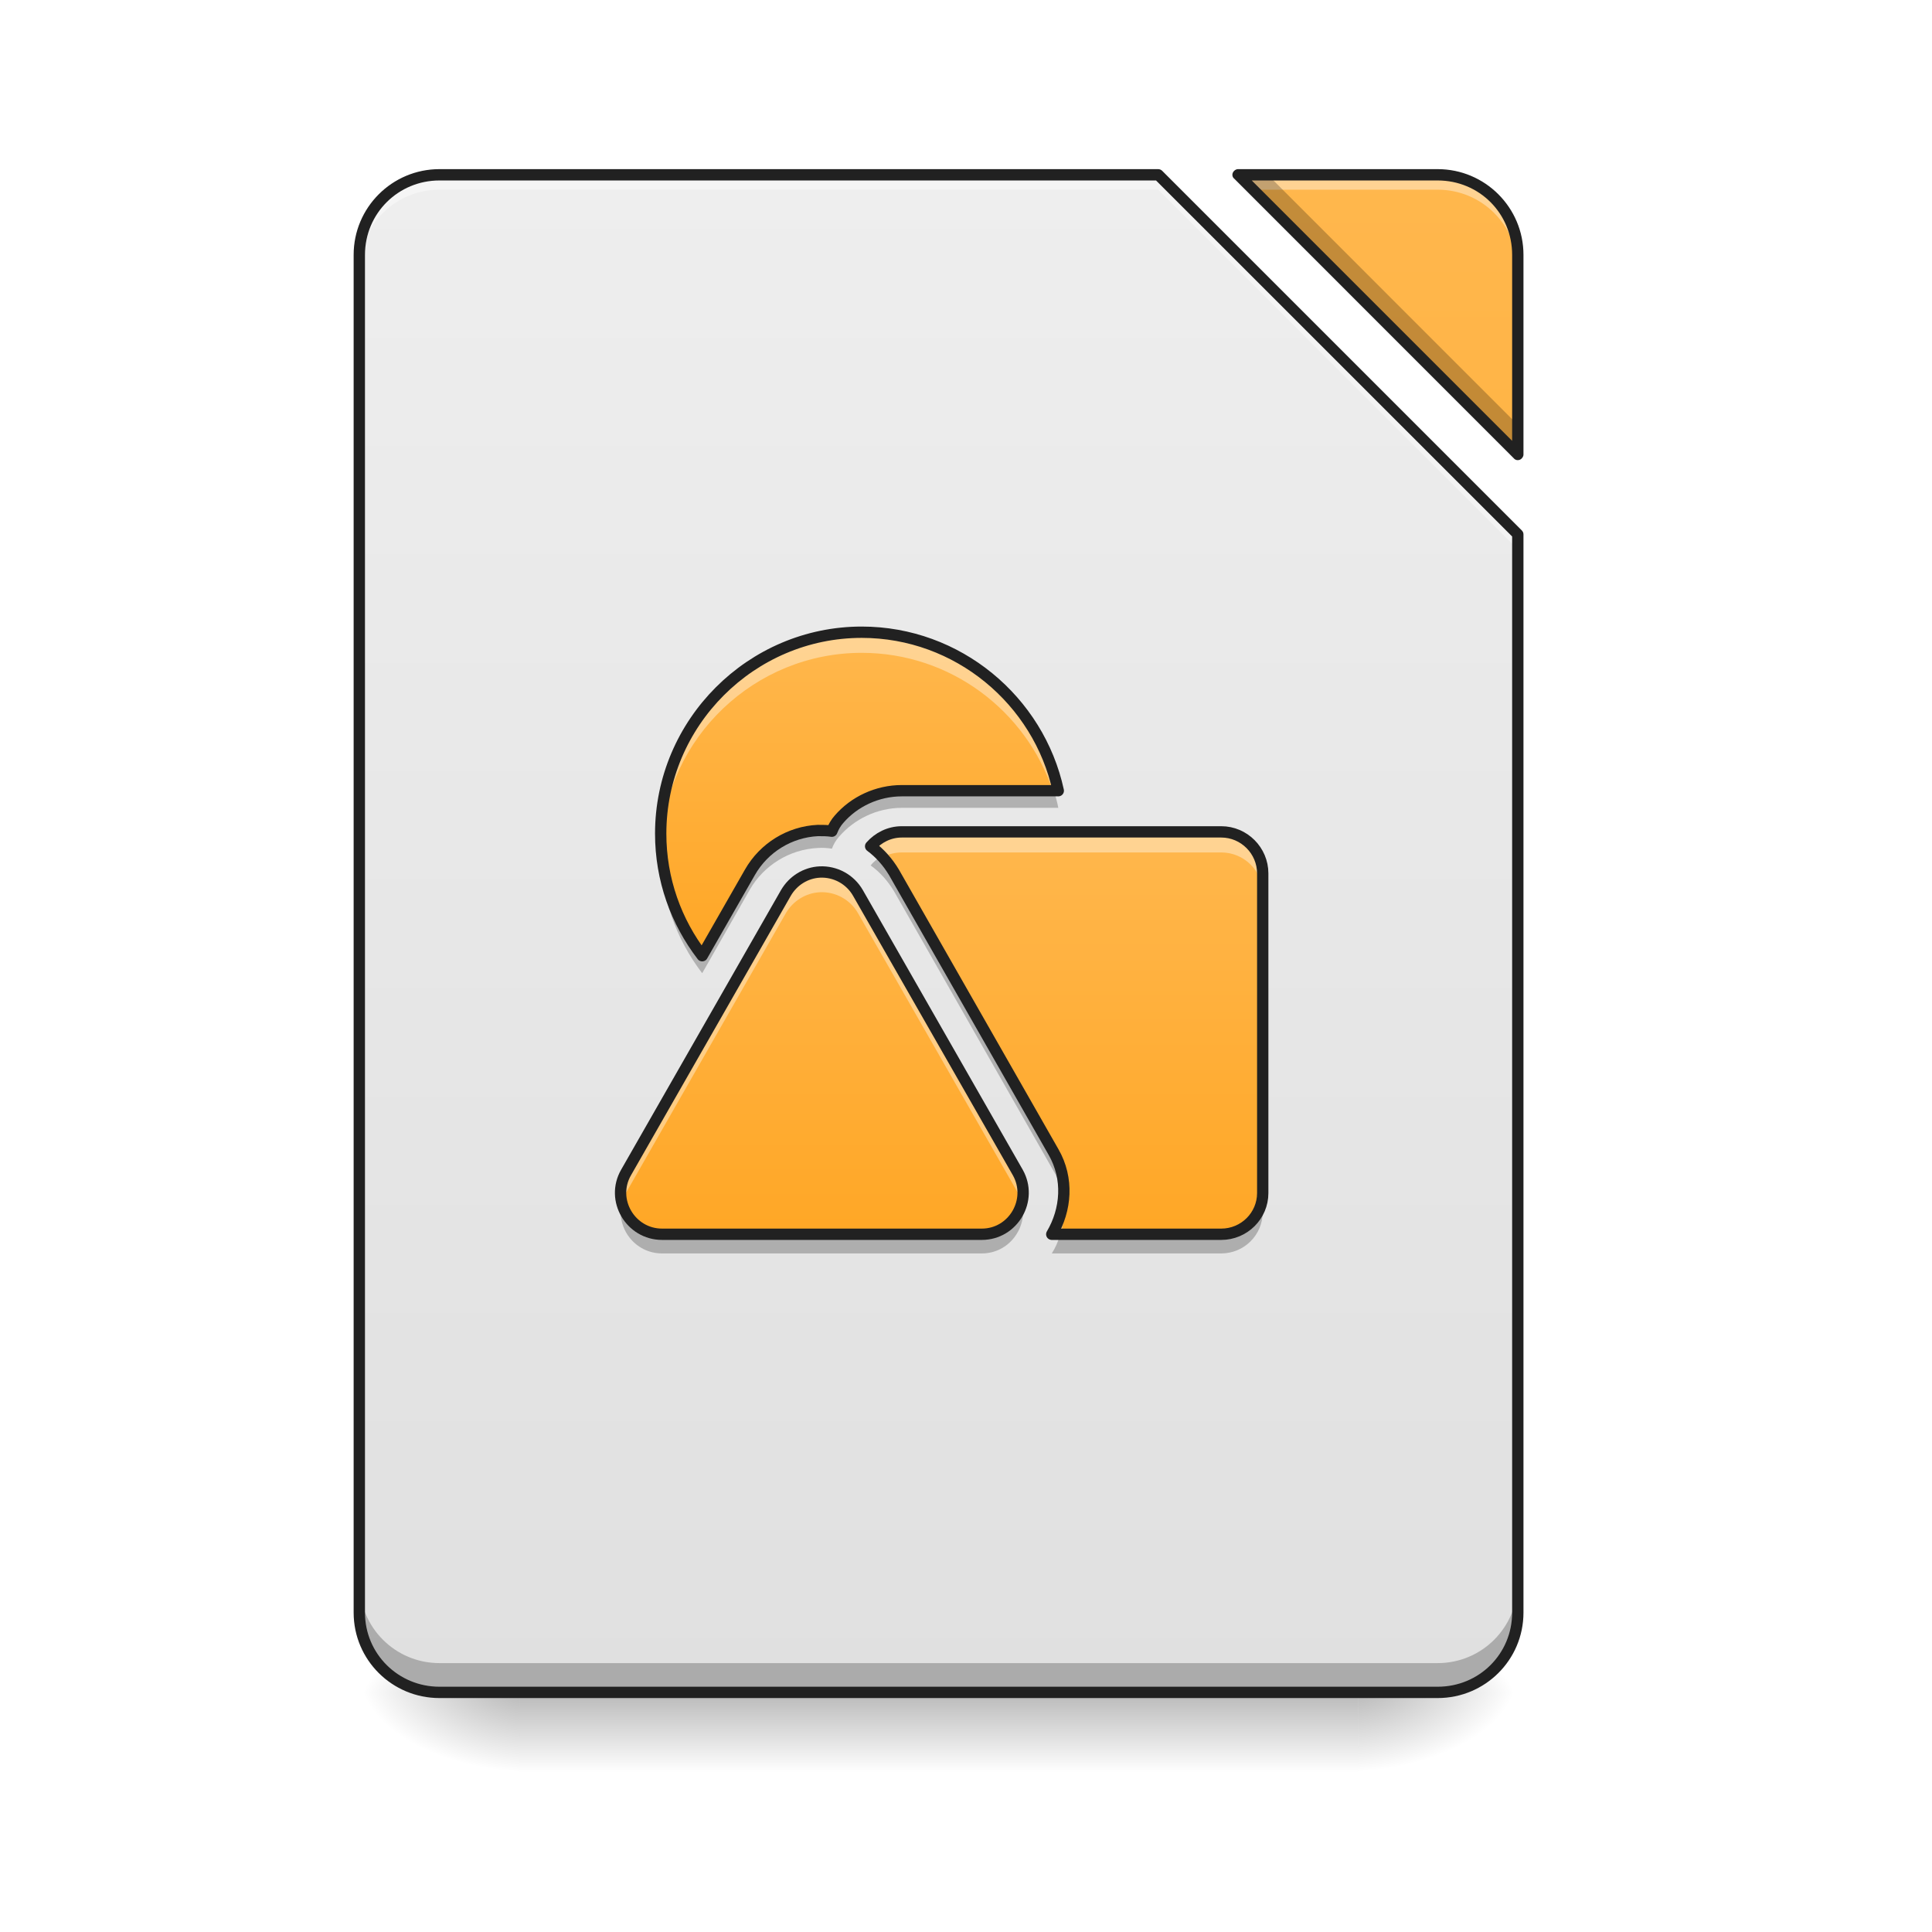
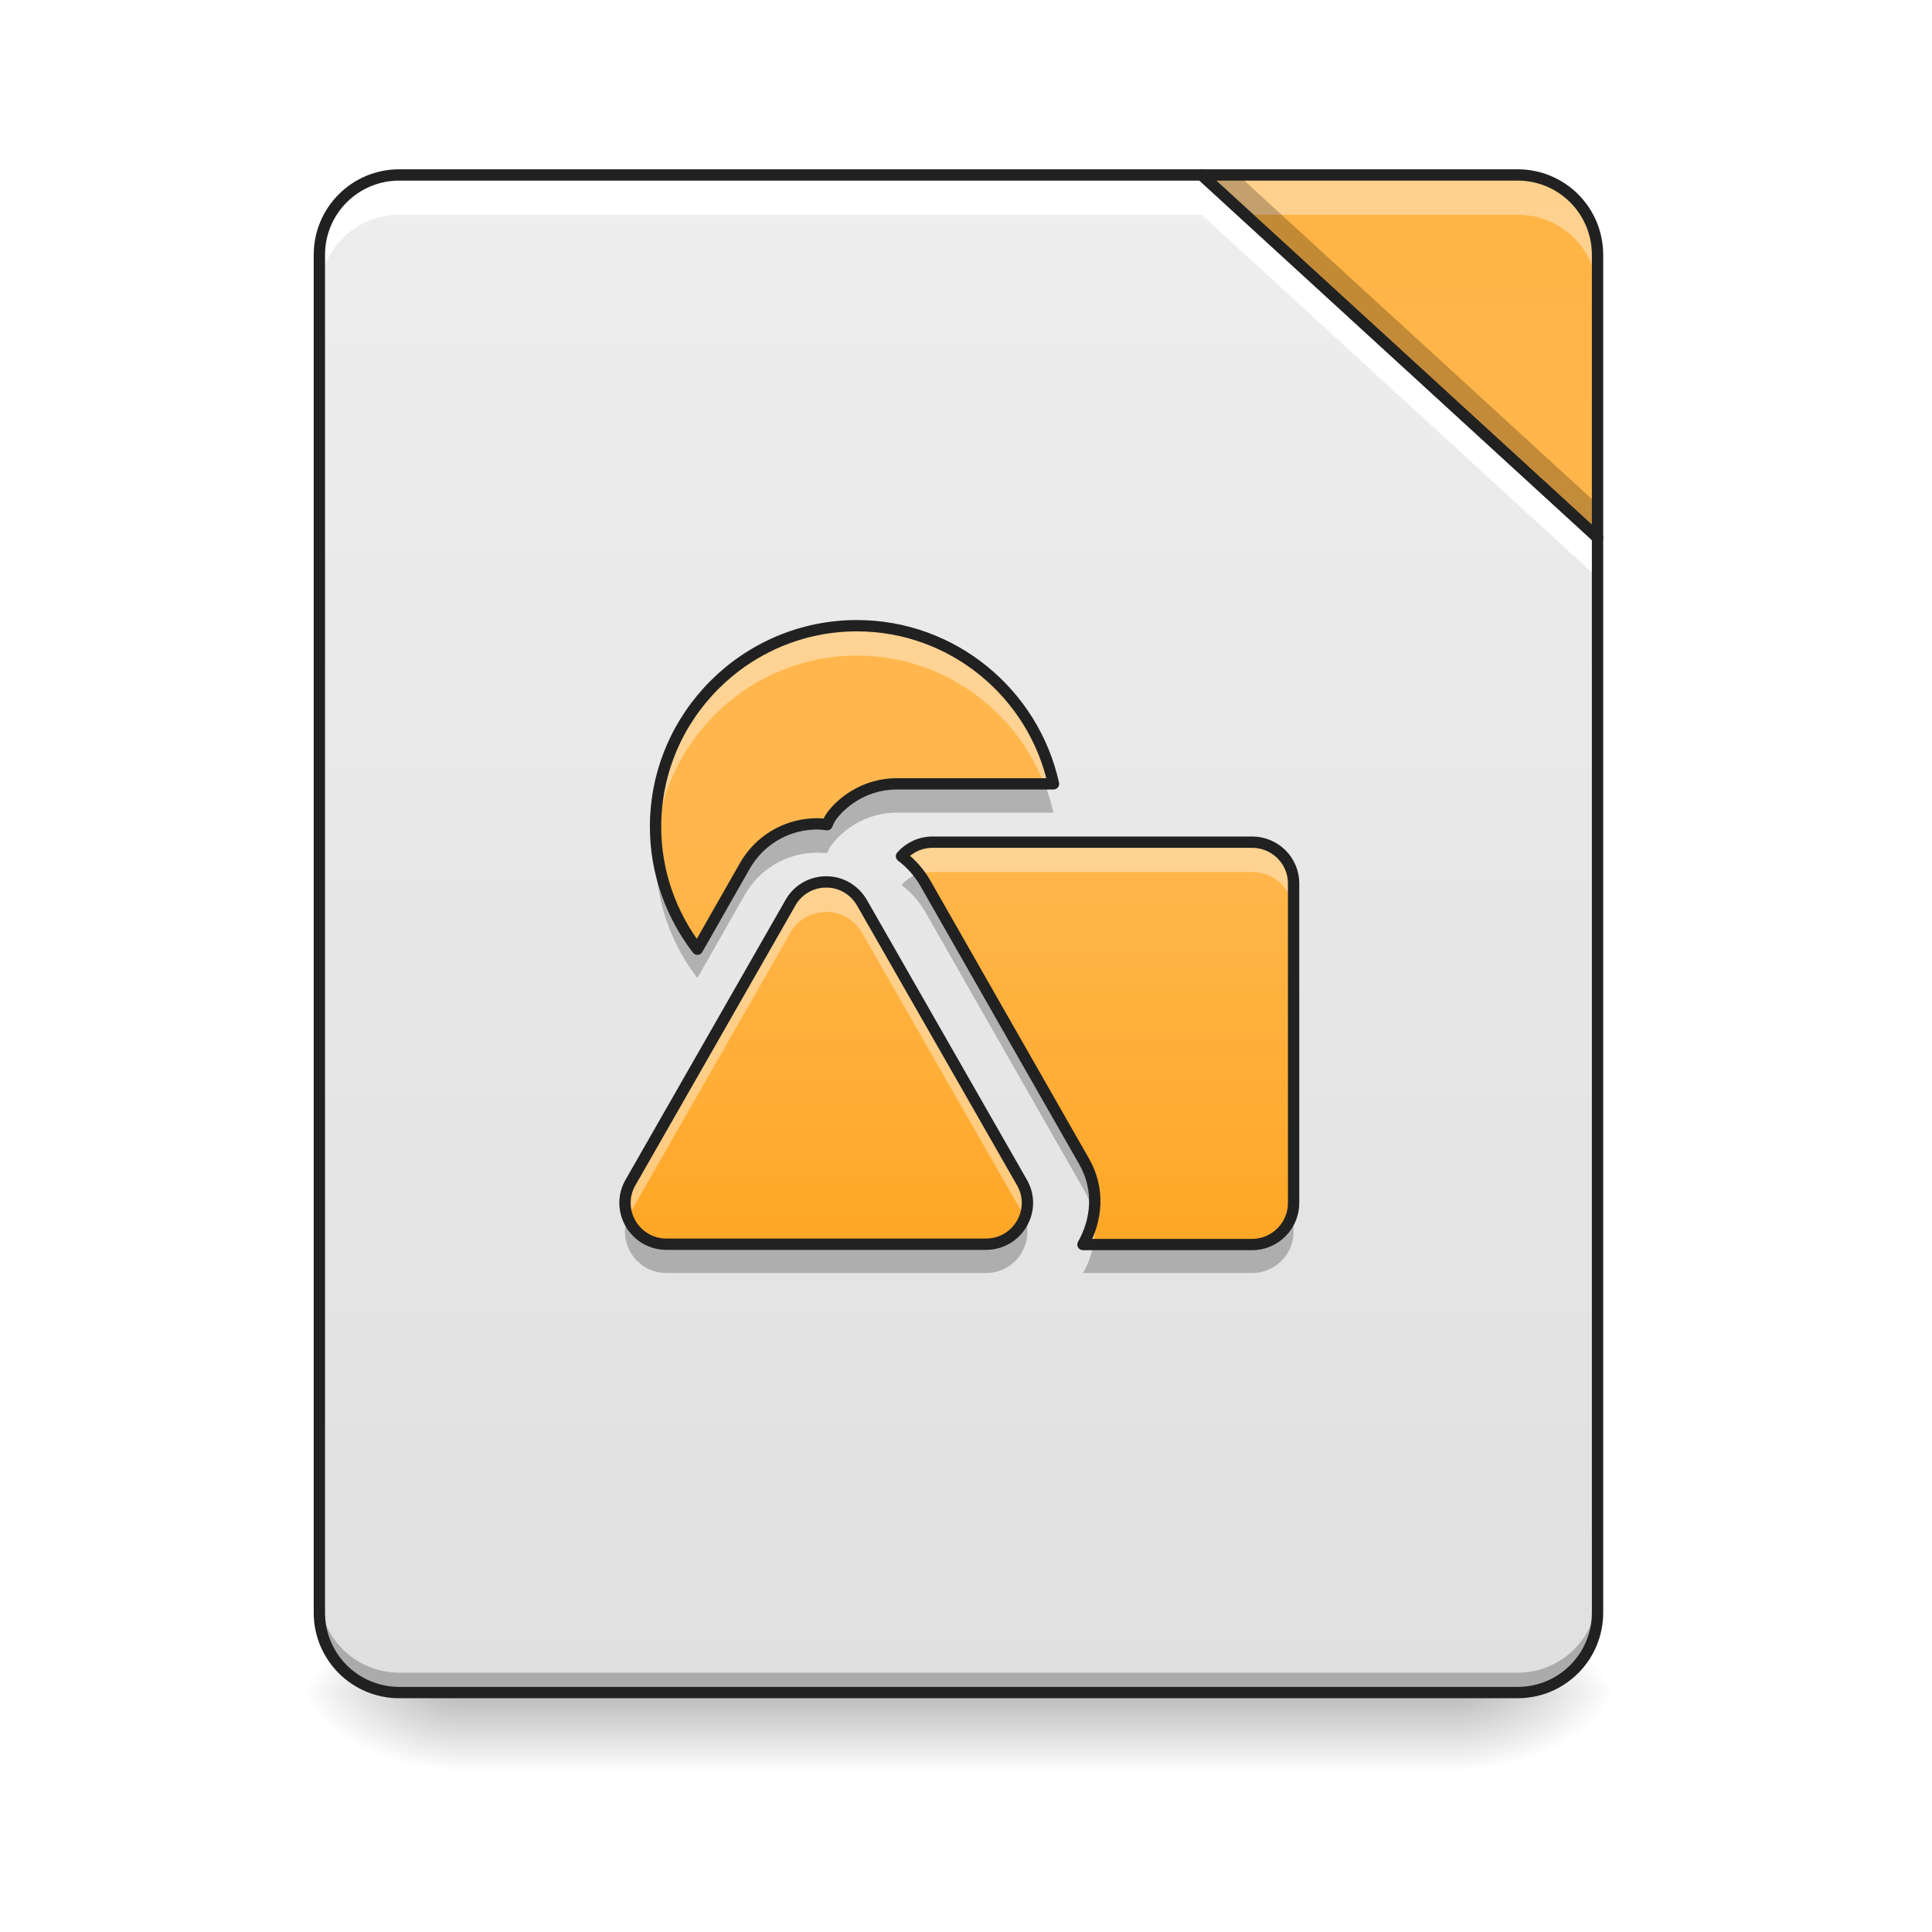
<svg xmlns="http://www.w3.org/2000/svg" width="22px" height="22px" viewBox="0 0 22 22" version="1.1">
  <defs>
-     <linearGradient id="linear0" gradientUnits="userSpaceOnUse" x1="254" y1="233.5" x2="254" y2="254.667" gradientTransform="matrix(0.0429729,0,0,0.0429729,-0.00000262285,9.239165)">
+     <linearGradient id="linear0" gradientUnits="userSpaceOnUse" x1="254" y1="233.5" x2="254" y2="254.667" gradientTransform="matrix(0.0511582,0,0,0.0429729,-1.808356,9.239165)">
      <stop offset="0" style="stop-color:rgb(0%,0%,0%);stop-opacity:0.275;" />
      <stop offset="1" style="stop-color:rgb(0%,0%,0%);stop-opacity:0;" />
    </linearGradient>
-     <radialGradient id="radial0" gradientUnits="userSpaceOnUse" cx="450.909" cy="189.579" fx="450.909" fy="189.579" r="21.167" gradientTransform="matrix(0.000000119742,-0.0537161,-0.0966889,-0.0000000698078,33.56584,43.72179)">
+     <radialGradient id="radial0" gradientUnits="userSpaceOnUse" cx="450.909" cy="189.579" fx="450.909" fy="189.579" r="21.167" gradientTransform="matrix(0.000000119742,-0.0537161,-0.0966889,-0.0000000698078,34.70283,43.72179)">
      <stop offset="0" style="stop-color:rgb(0%,0%,0%);stop-opacity:0.314;" />
      <stop offset="0.222" style="stop-color:rgb(0%,0%,0%);stop-opacity:0.275;" />
      <stop offset="1" style="stop-color:rgb(0%,0%,0%);stop-opacity:0;" />
    </radialGradient>
-     <radialGradient id="radial1" gradientUnits="userSpaceOnUse" cx="450.909" cy="189.579" fx="450.909" fy="189.579" r="21.167" gradientTransform="matrix(-0.000000119742,0.0537161,0.0966889,0.0000000698078,-12.19043,-5.175142)">
+     <radialGradient id="radial1" gradientUnits="userSpaceOnUse" cx="450.909" cy="189.579" fx="450.909" fy="189.579" r="21.167" gradientTransform="matrix(-0.000000119742,0.0537161,0.0966889,0.0000000698078,-12.87262,-5.175142)">
      <stop offset="0" style="stop-color:rgb(0%,0%,0%);stop-opacity:0.314;" />
      <stop offset="0.222" style="stop-color:rgb(0%,0%,0%);stop-opacity:0.275;" />
      <stop offset="1" style="stop-color:rgb(0%,0%,0%);stop-opacity:0;" />
    </radialGradient>
-     <radialGradient id="radial2" gradientUnits="userSpaceOnUse" cx="450.909" cy="189.579" fx="450.909" fy="189.579" r="21.167" gradientTransform="matrix(-0.000000119742,-0.0537161,0.0966889,-0.0000000698078,-12.19043,43.72179)">
+     <radialGradient id="radial2" gradientUnits="userSpaceOnUse" cx="450.909" cy="189.579" fx="450.909" fy="189.579" r="21.167" gradientTransform="matrix(-0.000000119742,-0.0537161,0.0966889,-0.0000000698078,-12.87262,43.72179)">
      <stop offset="0" style="stop-color:rgb(0%,0%,0%);stop-opacity:0.314;" />
      <stop offset="0.222" style="stop-color:rgb(0%,0%,0%);stop-opacity:0.275;" />
      <stop offset="1" style="stop-color:rgb(0%,0%,0%);stop-opacity:0;" />
    </radialGradient>
-     <radialGradient id="radial3" gradientUnits="userSpaceOnUse" cx="450.909" cy="189.579" fx="450.909" fy="189.579" r="21.167" gradientTransform="matrix(0.000000119742,0.0537161,-0.0966889,0.0000000698078,33.56584,-5.175142)">
+     <radialGradient id="radial3" gradientUnits="userSpaceOnUse" cx="450.909" cy="189.579" fx="450.909" fy="189.579" r="21.167" gradientTransform="matrix(0.000000119742,0.0537161,-0.0966889,0.0000000698078,34.70283,-5.175142)">
      <stop offset="0" style="stop-color:rgb(0%,0%,0%);stop-opacity:0.314;" />
      <stop offset="0.222" style="stop-color:rgb(0%,0%,0%);stop-opacity:0.275;" />
      <stop offset="1" style="stop-color:rgb(0%,0%,0%);stop-opacity:0;" />
    </radialGradient>
-     <linearGradient id="linear1" gradientUnits="userSpaceOnUse" x1="940" y1="1695.118" x2="940" y2="175.118" gradientTransform="matrix(0.0113699,0,0,0.0113699,0,0)">
+     <linearGradient id="linear1" gradientUnits="userSpaceOnUse" x1="254" y1="233.5" x2="254" y2="-168.667" gradientTransform="matrix(0.0429729,0,0,0.0429729,0,9.239163)">
      <stop offset="0" style="stop-color:rgb(87.843%,87.843%,87.843%);stop-opacity:1;" />
      <stop offset="1" style="stop-color:rgb(93.333%,93.333%,93.333%);stop-opacity:1;" />
    </linearGradient>
-     <linearGradient id="linear2" gradientUnits="userSpaceOnUse" x1="940" y1="1695.118" x2="940" y2="175.118" gradientTransform="matrix(0.0113699,0,0,0.0113699,0,0)">
+     <linearGradient id="linear2" gradientUnits="userSpaceOnUse" x1="413.712" y1="-474.702" x2="413.712" y2="-72.535" gradientTransform="matrix(0.0429729,0,0,0.0429729,0,9.239163)">
      <stop offset="0" style="stop-color:rgb(100%,65.49%,14.902%);stop-opacity:1;" />
      <stop offset="1" style="stop-color:rgb(100%,71.765%,30.196%);stop-opacity:1;" />
    </linearGradient>
-     <linearGradient id="linear3" gradientUnits="userSpaceOnUse" x1="222.25" y1="106.5" x2="222.25" y2="0.667" gradientTransform="matrix(0.0429729,0,0,0.0429729,0,9.449695)">
-       <stop offset="0" style="stop-color:rgb(100%,65.49%,14.902%);stop-opacity:1;" />
-       <stop offset="1" style="stop-color:rgb(100%,71.765%,30.196%);stop-opacity:1;" />
-     </linearGradient>
-     <linearGradient id="linear4" gradientUnits="userSpaceOnUse" x1="306.917" y1="106.5" x2="306.917" y2="0.667" gradientTransform="matrix(0.0429729,0,0,0.0429729,0,9.449695)">
-       <stop offset="0" style="stop-color:rgb(100%,65.49%,14.902%);stop-opacity:1;" />
-       <stop offset="1" style="stop-color:rgb(100%,71.765%,30.196%);stop-opacity:1;" />
-     </linearGradient>
-     <linearGradient id="linear5" gradientUnits="userSpaceOnUse" x1="201.083" y1="32.417" x2="201.083" y2="-52.25" gradientTransform="matrix(0.0429729,0,0,0.0429729,0,9.449695)">
+     <linearGradient id="linear3" gradientUnits="userSpaceOnUse" x1="222.25" y1="106.5" x2="222.25" y2="0.667" gradientTransform="matrix(0.0429729,0,0,0.0429729,0.0484137,9.563406)">
      <stop offset="0" style="stop-color:rgb(100%,65.49%,14.902%);stop-opacity:1;" />
      <stop offset="1" style="stop-color:rgb(100%,71.765%,30.196%);stop-opacity:1;" />
    </linearGradient>
  </defs>
  <g id="surface1">
-     <path style=" stroke:none;fill-rule:nonzero;fill:url(#linear0);" d="M 5.914 19.273 L 15.465 19.273 L 15.465 20.184 L 5.914 20.184 Z M 5.914 19.273 " />
-     <path style=" stroke:none;fill-rule:nonzero;fill:url(#radial0);" d="M 15.465 19.273 L 17.281 19.273 L 17.281 18.363 L 15.465 18.363 Z M 15.465 19.273 " />
-     <path style=" stroke:none;fill-rule:nonzero;fill:url(#radial1);" d="M 5.914 19.273 L 4.094 19.273 L 4.094 20.184 L 5.914 20.184 Z M 5.914 19.273 " />
-     <path style=" stroke:none;fill-rule:nonzero;fill:url(#radial2);" d="M 5.914 19.273 L 4.094 19.273 L 4.094 18.363 L 5.914 18.363 Z M 5.914 19.273 " />
-     <path style=" stroke:none;fill-rule:nonzero;fill:url(#radial3);" d="M 15.465 19.273 L 17.281 19.273 L 17.281 20.184 L 15.465 20.184 Z M 15.465 19.273 " />
-     <path style=" stroke:none;fill-rule:nonzero;fill:url(#linear1);" d="M 5.004 1.992 C 4.5 1.992 4.094 2.398 4.094 2.902 L 4.094 18.363 C 4.094 18.867 4.5 19.273 5.004 19.273 L 16.371 19.273 C 16.875 19.273 17.281 18.867 17.281 18.363 L 17.281 6.086 L 13.188 1.992 Z M 14.098 1.992 L 17.281 5.176 L 17.281 2.902 C 17.281 2.398 16.875 1.992 16.371 1.992 Z M 14.098 1.992 " />
-     <path style=" stroke:none;fill-rule:nonzero;fill:url(#linear2);" d="M 14.098 1.992 L 17.281 5.176 L 17.281 2.902 C 17.281 2.398 16.875 1.992 16.371 1.992 Z M 14.098 1.992 " />
-     <path style=" stroke:none;fill-rule:nonzero;fill:rgb(100%,100%,100%);fill-opacity:0.392;" d="M 5.004 1.992 C 4.5 1.992 4.094 2.398 4.094 2.902 L 4.094 3.07 C 4.094 2.566 4.5 2.16 5.004 2.16 L 13.188 2.16 L 17.281 6.254 L 17.281 6.086 L 13.188 1.992 Z M 14.098 1.992 L 14.27 2.16 L 16.371 2.16 C 16.875 2.16 17.281 2.566 17.281 3.07 L 17.281 2.902 C 17.281 2.398 16.875 1.992 16.371 1.992 Z M 14.098 1.992 " />
-     <path style=" stroke:none;fill-rule:nonzero;fill:rgb(0%,0%,0%);fill-opacity:0.235;" d="M 14.098 1.992 L 17.281 5.176 L 17.281 4.836 L 14.438 1.992 Z M 4.094 18.027 L 4.094 18.363 C 4.094 18.867 4.5 19.273 5.004 19.273 L 16.371 19.273 C 16.875 19.273 17.281 18.867 17.281 18.363 L 17.281 18.027 C 17.281 18.531 16.875 18.938 16.371 18.938 L 5.004 18.938 C 4.5 18.938 4.094 18.531 4.094 18.027 Z M 4.094 18.027 " />
-     <path style=" stroke:none;fill-rule:nonzero;fill:rgb(12.941%,12.941%,12.941%);fill-opacity:1;" d="M 5.004 1.926 C 4.465 1.926 4.027 2.363 4.027 2.902 L 4.027 18.363 C 4.027 18.902 4.465 19.336 5.004 19.336 L 16.371 19.336 C 16.91 19.336 17.348 18.902 17.348 18.363 L 17.348 6.086 C 17.348 6.066 17.34 6.051 17.328 6.039 L 13.234 1.945 C 13.223 1.934 13.207 1.926 13.188 1.926 Z M 14.098 1.926 C 14.074 1.926 14.051 1.941 14.039 1.965 C 14.027 1.992 14.035 2.02 14.055 2.035 L 17.238 5.219 C 17.254 5.238 17.281 5.246 17.309 5.234 C 17.332 5.223 17.348 5.199 17.348 5.176 L 17.348 2.902 C 17.348 2.363 16.91 1.926 16.371 1.926 Z M 5.004 2.055 L 13.164 2.055 L 17.219 6.109 L 17.219 18.363 C 17.219 18.832 16.844 19.207 16.371 19.207 L 5.004 19.207 C 4.535 19.207 4.156 18.832 4.156 18.363 L 4.156 2.902 C 4.156 2.43 4.535 2.055 5.004 2.055 Z M 14.254 2.055 L 16.371 2.055 C 16.844 2.055 17.219 2.43 17.219 2.902 L 17.219 5.02 Z M 14.254 2.055 " />
-     <path style=" stroke:none;fill-rule:nonzero;fill:url(#linear3);" d="M 9.336 9.93 C 9.176 9.938 9.031 10.027 8.949 10.168 L 7.129 13.352 C 6.949 13.664 7.18 14.055 7.539 14.055 L 11.18 14.055 C 11.539 14.055 11.766 13.664 11.59 13.352 L 9.77 10.168 C 9.68 10.012 9.512 9.922 9.336 9.93 Z M 9.336 9.93 " />
-     <path style=" stroke:none;fill-rule:nonzero;fill:url(#linear4);" d="M 10.27 9.473 C 10.125 9.473 10 9.539 9.914 9.637 C 10.02 9.715 10.109 9.816 10.18 9.934 L 11.996 13.117 C 12.172 13.422 12.141 13.777 11.977 14.055 L 13.906 14.055 C 14.168 14.055 14.379 13.844 14.379 13.586 L 14.379 9.945 C 14.379 9.688 14.168 9.473 13.906 9.473 Z M 10.27 9.473 " />
-     <path style=" stroke:none;fill-rule:nonzero;fill:url(#linear5);" d="M 9.812 7.199 C 8.555 7.199 7.523 8.23 7.523 9.492 C 7.523 10.016 7.699 10.496 7.996 10.883 L 8.539 9.934 C 8.699 9.652 8.992 9.473 9.312 9.457 C 9.367 9.457 9.422 9.457 9.473 9.465 C 9.492 9.414 9.52 9.367 9.555 9.328 C 9.727 9.129 9.988 9.004 10.27 9.004 L 12.051 9.004 C 11.828 7.977 10.906 7.199 9.812 7.199 Z M 9.812 7.199 " />
-     <path style=" stroke:none;fill-rule:nonzero;fill:rgb(100%,100%,100%);fill-opacity:0.392;" d="M 9.352 9.93 C 9.348 9.93 9.344 9.93 9.336 9.93 C 9.176 9.938 9.031 10.027 8.949 10.168 L 7.129 13.352 C 7.066 13.465 7.055 13.586 7.082 13.699 C 7.094 13.66 7.109 13.621 7.129 13.582 L 8.949 10.398 C 9.031 10.258 9.176 10.168 9.336 10.16 C 9.512 10.152 9.68 10.242 9.77 10.398 L 11.59 13.582 C 11.609 13.621 11.625 13.66 11.637 13.699 C 11.664 13.586 11.652 13.465 11.59 13.352 L 9.77 10.168 C 9.684 10.02 9.523 9.926 9.352 9.93 Z M 9.352 9.93 " />
-     <path style=" stroke:none;fill-rule:nonzero;fill:rgb(100%,100%,100%);fill-opacity:0.392;" d="M 10.27 9.473 C 10.125 9.473 10 9.539 9.914 9.637 C 9.961 9.672 10.008 9.715 10.051 9.758 C 10.117 9.727 10.191 9.707 10.27 9.707 L 13.906 9.707 C 14.168 9.707 14.379 9.918 14.379 10.176 L 14.379 9.945 C 14.379 9.688 14.168 9.473 13.906 9.473 Z M 12.109 13.676 C 12.09 13.812 12.047 13.941 11.977 14.055 L 12.078 14.055 C 12.113 13.934 12.125 13.805 12.109 13.676 Z M 12.109 13.676 " />
-     <path style=" stroke:none;fill-rule:nonzero;fill:rgb(100%,100%,100%);fill-opacity:0.392;" d="M 9.812 7.199 C 8.555 7.199 7.523 8.23 7.523 9.492 C 7.523 9.531 7.523 9.566 7.527 9.605 C 7.586 8.398 8.594 7.434 9.812 7.434 C 10.824 7.434 11.684 8.094 11.988 9.004 L 12.051 9.004 C 11.828 7.977 10.906 7.199 9.812 7.199 Z M 9.812 7.199 " />
-     <path style=" stroke:none;fill-rule:nonzero;fill:rgb(0%,0%,0%);fill-opacity:0.235;" d="M 11.641 13.703 C 11.594 13.906 11.414 14.074 11.18 14.074 L 7.539 14.074 C 7.301 14.074 7.125 13.906 7.078 13.703 C 7.016 13.984 7.23 14.273 7.539 14.273 L 11.18 14.273 C 11.488 14.273 11.699 13.984 11.641 13.703 Z M 11.641 13.703 " />
-     <path style=" stroke:none;fill-rule:nonzero;fill:rgb(0%,0%,0%);fill-opacity:0.235;" d="M 10.031 9.758 C 9.984 9.781 9.945 9.816 9.914 9.855 C 10.02 9.93 10.109 10.031 10.18 10.148 L 11.996 13.332 C 12.062 13.445 12.098 13.562 12.109 13.68 C 12.129 13.5 12.098 13.309 11.996 13.137 L 10.18 9.953 C 10.137 9.879 10.086 9.812 10.031 9.758 Z M 14.379 13.602 C 14.379 13.863 14.168 14.074 13.906 14.074 L 12.066 14.074 C 12.047 14.145 12.016 14.211 11.977 14.273 L 13.906 14.273 C 14.168 14.273 14.379 14.062 14.379 13.801 Z M 14.379 13.602 " />
-     <path style=" stroke:none;fill-rule:nonzero;fill:rgb(0%,0%,0%);fill-opacity:0.235;" d="M 10.27 9.004 C 9.988 9.004 9.727 9.129 9.555 9.328 C 9.52 9.367 9.492 9.414 9.473 9.465 C 9.422 9.457 9.367 9.457 9.312 9.457 C 8.992 9.473 8.699 9.652 8.539 9.934 L 7.996 10.883 C 7.719 10.523 7.547 10.074 7.527 9.59 C 7.523 9.625 7.523 9.656 7.523 9.688 C 7.523 10.211 7.699 10.695 7.996 11.082 L 8.539 10.129 C 8.699 9.852 8.992 9.672 9.312 9.656 C 9.367 9.652 9.422 9.656 9.473 9.664 C 9.492 9.613 9.52 9.566 9.555 9.527 C 9.727 9.328 9.988 9.199 10.27 9.199 L 12.051 9.199 C 12.039 9.133 12.02 9.066 12 9.004 Z M 10.27 9.004 " />
-     <path style="fill:none;stroke-width:3;stroke-linecap:round;stroke-linejoin:round;stroke:rgb(12.941%,12.941%,12.941%);stroke-opacity:1;stroke-miterlimit:4;" d="M 217.252 16.069 C 213.525 16.251 210.162 18.341 208.253 21.614 L 165.893 95.698 C 161.712 102.97 167.075 112.06 175.438 112.06 L 260.157 112.06 C 268.52 112.06 273.792 102.97 269.702 95.698 L 227.342 21.614 C 225.251 17.978 221.342 15.887 217.252 16.069 Z M 217.252 16.069 " transform="matrix(0.0429729,0,0,0.0429729,0,9.239163)" />
-     <path style="fill:none;stroke-width:3;stroke-linecap:round;stroke-linejoin:round;stroke:rgb(12.941%,12.941%,12.941%);stroke-opacity:1;stroke-miterlimit:4;" d="M 238.977 5.433 C 235.614 5.433 232.705 6.979 230.705 9.251 C 233.16 11.069 235.25 13.433 236.886 16.16 L 279.155 90.244 C 283.246 97.334 282.518 105.606 278.701 112.06 L 323.605 112.06 C 329.696 112.06 334.604 107.151 334.604 101.152 L 334.604 16.432 C 334.604 10.433 329.696 5.433 323.605 5.433 Z M 238.977 5.433 " transform="matrix(0.0429729,0,0,0.0429729,0,9.239163)" />
-     <path style="fill:none;stroke-width:3;stroke-linecap:round;stroke-linejoin:round;stroke:rgb(12.941%,12.941%,12.941%);stroke-opacity:1;stroke-miterlimit:4;" d="M 228.342 -47.471 C 199.072 -47.471 175.074 -23.473 175.074 5.888 C 175.074 18.069 179.165 29.249 186.073 38.249 L 198.708 16.16 C 202.435 9.615 209.253 5.433 216.707 5.07 C 217.979 5.07 219.252 5.07 220.433 5.252 C 220.888 4.07 221.524 2.979 222.342 2.07 C 226.342 -2.566 232.432 -5.475 238.977 -5.475 L 280.428 -5.475 C 275.246 -29.381 253.794 -47.471 228.342 -47.471 Z M 228.342 -47.471 " transform="matrix(0.0429729,0,0,0.0429729,0,9.239163)" />
+     <path style=" stroke:none;fill-rule:nonzero;fill:url(#linear0);" d="M 5.23 19.273 L 16.602 19.273 L 16.602 20.184 L 5.23 20.184 Z M 5.23 19.273 " />
+     <path style=" stroke:none;fill-rule:nonzero;fill:url(#radial0);" d="M 16.602 19.273 L 18.418 19.273 L 18.418 18.363 L 16.602 18.363 Z M 16.602 19.273 " />
+     <path style=" stroke:none;fill-rule:nonzero;fill:url(#radial1);" d="M 5.23 19.273 L 3.41 19.273 L 3.41 20.184 L 5.23 20.184 Z M 5.23 19.273 " />
+     <path style=" stroke:none;fill-rule:nonzero;fill:url(#radial2);" d="M 5.23 19.273 L 3.41 19.273 L 3.41 18.363 L 5.23 18.363 Z M 5.23 19.273 " />
+     <path style=" stroke:none;fill-rule:nonzero;fill:url(#radial3);" d="M 16.602 19.273 L 18.418 19.273 L 18.418 20.184 L 16.602 20.184 Z M 16.602 19.273 " />
+     <path style=" stroke:none;fill-rule:nonzero;fill:url(#linear1);" d="M 13.684 1.992 L 4.547 1.992 C 4.043 1.992 3.637 2.398 3.637 2.902 L 3.637 18.363 C 3.637 18.867 4.043 19.273 4.547 19.273 L 17.281 19.273 C 17.785 19.273 18.191 18.867 18.191 18.363 L 18.191 6.121 Z M 13.684 1.992 " />
+     <path style=" stroke:none;fill-rule:nonzero;fill:url(#linear2);" d="M 13.684 1.992 L 18.191 6.121 L 18.191 2.902 C 18.191 2.398 17.785 1.992 17.281 1.992 Z M 13.684 1.992 " />
+     <path style=" stroke:none;fill-rule:nonzero;fill:url(#linear3);" d="M 9.758 7.125 C 8.496 7.125 7.465 8.152 7.465 9.414 C 7.465 9.938 7.645 10.422 7.941 10.809 L 8.484 9.855 C 8.645 9.578 8.934 9.398 9.258 9.383 C 9.312 9.379 9.363 9.383 9.418 9.391 C 9.438 9.34 9.465 9.293 9.5 9.254 C 9.672 9.055 9.93 8.926 10.211 8.926 L 11.996 8.926 C 11.77 7.898 10.852 7.125 9.758 7.125 Z M 10.621 9.59 C 10.477 9.59 10.352 9.652 10.266 9.75 C 10.371 9.828 10.461 9.93 10.531 10.047 L 12.348 13.23 C 12.523 13.539 12.492 13.891 12.332 14.172 L 14.258 14.172 C 14.52 14.172 14.73 13.957 14.73 13.699 L 14.73 10.059 C 14.73 9.801 14.52 9.59 14.258 9.59 Z M 9.402 10.043 C 9.395 10.043 9.391 10.043 9.387 10.043 C 9.223 10.051 9.078 10.141 9 10.281 L 7.18 13.465 C 7 13.777 7.227 14.168 7.59 14.168 L 11.227 14.168 C 11.59 14.168 11.816 13.777 11.637 13.465 L 9.816 10.281 C 9.73 10.133 9.574 10.039 9.402 10.043 Z M 9.402 10.043 " />
+     <path style=" stroke:none;fill-rule:nonzero;fill:rgb(0%,0%,0%);fill-opacity:0.235;" d="M 3.637 18.137 L 3.637 18.363 C 3.637 18.867 4.043 19.273 4.547 19.273 L 17.281 19.273 C 17.785 19.273 18.191 18.867 18.191 18.363 L 18.191 18.137 C 18.191 18.641 17.785 19.047 17.281 19.047 L 4.547 19.047 C 4.043 19.047 3.637 18.641 3.637 18.137 Z M 3.637 18.137 " />
+     <path style=" stroke:none;fill-rule:nonzero;fill:rgb(100%,100%,100%);fill-opacity:1;" d="M 4.547 1.992 C 4.043 1.992 3.637 2.398 3.637 2.902 L 3.637 3.355 C 3.637 2.852 4.043 2.445 4.547 2.445 L 13.684 2.445 L 18.191 6.578 L 18.191 6.121 L 13.684 1.992 Z M 4.547 1.992 " />
+     <path style=" stroke:none;fill-rule:nonzero;fill:rgb(100%,100%,100%);fill-opacity:0.392;" d="M 13.684 1.992 L 14.18 2.445 L 17.281 2.445 C 17.785 2.445 18.191 2.852 18.191 3.355 L 18.191 2.902 C 18.191 2.398 17.785 1.992 17.281 1.992 Z M 13.684 1.992 " />
+     <path style=" stroke:none;fill-rule:nonzero;fill:rgb(0%,0%,0%);fill-opacity:0.235;" d="M 13.684 1.992 L 18.191 6.121 L 18.191 5.742 L 14.098 1.992 Z M 13.684 1.992 " />
+     <path style="fill:none;stroke-width:11.339;stroke-linecap:round;stroke-linejoin:round;stroke:rgb(12.941%,12.941%,12.941%);stroke-opacity:1;stroke-miterlimit:4;" d="M 1203.493 175.216 L 399.905 175.216 C 355.585 175.216 319.855 210.946 319.855 255.266 L 319.855 1615.078 C 319.855 1659.398 355.585 1695.128 399.905 1695.128 L 1519.912 1695.128 C 1564.232 1695.128 1599.962 1659.398 1599.962 1615.078 L 1599.962 538.359 Z M 1203.493 175.216 " transform="matrix(0.0113699,0,0,0.0113699,0,0)" />
+     <path style="fill:none;stroke-width:3;stroke-linecap:round;stroke-linejoin:round;stroke:rgb(12.941%,12.941%,12.941%);stroke-opacity:1;stroke-miterlimit:4;" d="M 318.424 -168.641 L 423.323 -72.559 L 423.323 -147.461 C 423.323 -159.187 413.87 -168.641 402.143 -168.641 Z M 318.424 -168.641 " transform="matrix(0.0429729,0,0,0.0429729,0,9.239163)" />
+     <path style=" stroke:none;fill-rule:nonzero;fill:rgb(100%,100%,100%);fill-opacity:0.392;" d="M 9.758 7.125 C 8.496 7.125 7.465 8.152 7.465 9.414 C 7.465 9.473 7.469 9.527 7.473 9.586 C 7.562 8.402 8.555 7.465 9.758 7.465 C 10.727 7.465 11.559 8.074 11.891 8.926 L 11.996 8.926 C 11.77 7.898 10.852 7.125 9.758 7.125 Z M 10.621 9.59 C 10.477 9.59 10.352 9.652 10.266 9.75 C 10.344 9.809 10.41 9.875 10.469 9.953 C 10.516 9.938 10.566 9.93 10.621 9.93 L 14.258 9.93 C 14.52 9.93 14.73 10.141 14.73 10.402 L 14.73 10.059 C 14.73 9.801 14.52 9.59 14.258 9.59 Z M 9.402 10.043 C 9.395 10.043 9.391 10.043 9.387 10.043 C 9.223 10.051 9.078 10.141 9 10.281 L 7.18 13.465 C 7.102 13.598 7.102 13.742 7.148 13.867 C 7.156 13.848 7.168 13.824 7.18 13.805 L 9 10.621 C 9.078 10.48 9.223 10.395 9.387 10.387 C 9.391 10.383 9.395 10.383 9.402 10.383 C 9.574 10.383 9.73 10.473 9.816 10.621 L 11.637 13.805 C 11.648 13.824 11.656 13.848 11.668 13.867 C 11.715 13.742 11.711 13.598 11.637 13.465 L 9.816 10.281 C 9.73 10.133 9.574 10.039 9.402 10.043 Z M 12.453 13.848 C 12.43 13.961 12.391 14.07 12.332 14.172 L 12.453 14.172 C 12.473 14.062 12.473 13.953 12.453 13.848 Z M 12.453 13.848 " />
+     <path style=" stroke:none;fill-rule:nonzero;fill:rgb(0%,0%,0%);fill-opacity:0.235;" d="M 10.211 8.914 C 9.93 8.914 9.672 9.039 9.5 9.238 C 9.465 9.281 9.438 9.324 9.418 9.375 C 9.363 9.367 9.312 9.367 9.258 9.371 C 8.934 9.387 8.645 9.566 8.484 9.844 L 7.941 10.793 C 7.676 10.449 7.508 10.027 7.473 9.57 C 7.469 9.629 7.465 9.688 7.465 9.742 C 7.465 10.266 7.645 10.75 7.941 11.137 L 8.484 10.184 C 8.645 9.906 8.934 9.727 9.258 9.711 C 9.312 9.707 9.363 9.711 9.418 9.715 C 9.438 9.668 9.465 9.621 9.5 9.582 C 9.672 9.383 9.93 9.254 10.211 9.254 L 11.996 9.254 C 11.969 9.137 11.934 9.023 11.891 8.914 Z M 10.469 9.941 C 10.391 9.969 10.32 10.016 10.266 10.078 C 10.371 10.156 10.461 10.258 10.531 10.375 L 12.348 13.559 C 12.398 13.648 12.434 13.738 12.453 13.836 C 12.488 13.629 12.461 13.414 12.348 13.219 L 10.531 10.035 C 10.512 10 10.492 9.969 10.469 9.941 Z M 14.73 13.684 C 14.73 13.945 14.52 14.156 14.258 14.156 L 12.453 14.156 C 12.434 14.277 12.391 14.395 12.332 14.496 L 14.258 14.496 C 14.52 14.496 14.73 14.285 14.73 14.027 Z M 7.148 13.855 C 7.031 14.156 7.25 14.496 7.59 14.496 L 11.227 14.496 C 11.566 14.496 11.785 14.156 11.668 13.855 C 11.602 14.027 11.438 14.156 11.227 14.156 L 7.59 14.156 C 7.379 14.156 7.215 14.027 7.148 13.855 Z M 7.148 13.855 " />
+     <path style="fill:none;stroke-width:3;stroke-linecap:round;stroke-linejoin:round;stroke:rgb(12.941%,12.941%,12.941%);stroke-opacity:1;stroke-miterlimit:4;" d="M 227.069 -49.198 C 197.708 -49.198 173.711 -25.291 173.711 4.07 C 173.711 16.251 177.892 27.522 184.801 36.521 L 197.436 14.342 C 201.163 7.888 207.889 3.706 215.434 3.343 C 216.707 3.252 217.888 3.343 219.161 3.525 C 219.615 2.343 220.252 1.252 221.07 0.343 C 225.069 -4.293 231.069 -7.293 237.614 -7.293 L 279.155 -7.293 C 273.883 -31.199 252.521 -49.198 227.069 -49.198 Z M 247.158 8.161 C 243.795 8.161 240.886 9.615 238.886 11.887 C 241.341 13.705 243.431 16.069 245.068 18.796 L 287.336 92.88 C 291.427 100.061 290.7 108.242 286.973 114.787 L 331.786 114.787 C 337.877 114.787 342.785 109.787 342.785 103.788 L 342.785 19.069 C 342.785 13.069 337.877 8.161 331.786 8.161 Z M 218.797 18.705 C 218.615 18.705 218.525 18.705 218.434 18.705 C 214.616 18.887 211.253 20.977 209.435 24.25 L 167.075 98.334 C 162.894 105.606 168.166 114.696 176.619 114.696 L 261.248 114.696 C 269.702 114.696 274.974 105.606 270.792 98.334 L 228.433 24.25 C 226.433 20.796 222.797 18.614 218.797 18.705 Z M 218.797 18.705 " transform="matrix(0.0429729,0,0,0.0429729,0,9.239163)" />
  </g>
</svg>
